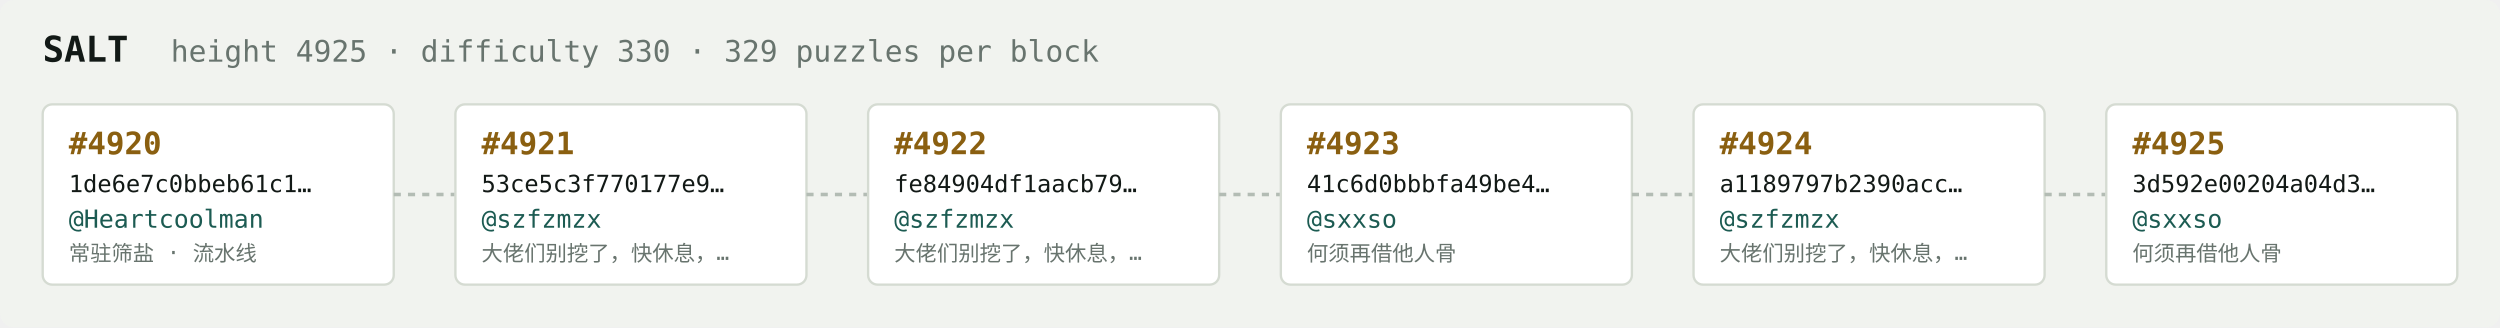
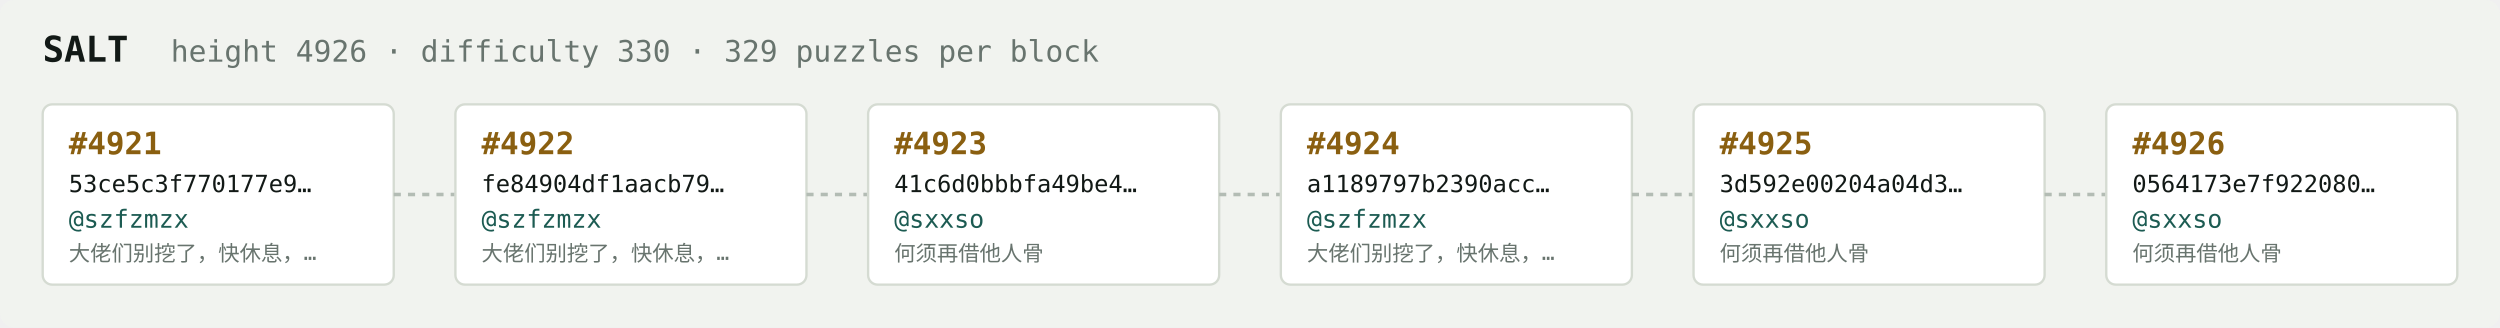
<svg xmlns="http://www.w3.org/2000/svg" width="1054" height="138" viewBox="0 0 1054 138" font-family="ui-monospace,SFMono-Regular,Menlo,monospace">
  <rect fill="#f1f3ef" width="1054" height="138" rx="6" />
  <text x="18" y="26" fill="#121916" font-size="15" font-weight="700">SALT</text>
-   <text x="72" y="26" fill="#68746e" font-size="12.5">height 4925 · difficulty 330 · 329 puzzles per block</text>
+   <text x="72" y="26" fill="#68746e" font-size="12.5">height 4926 · difficulty 330 · 329 puzzles per block</text>
  <rect x="18" y="44" width="148" height="76" rx="4" fill="#ffffff" stroke="#d5dbd2" stroke-width="1" />
-   <text x="29" y="65" fill="#8a5f10" font-size="13" font-weight="700">#4920</text>
-   <text x="29" y="81" fill="#121916" font-size="10">1de6e7c0bbeb61c1…</text>
-   <text x="29" y="96" fill="#1c5b52" font-size="10.5">@Heartcoolman</text>
-   <text x="29" y="110" fill="#68746e" font-size="9">常驻筛盐 · 流水线</text>
+   <text x="29" y="65" fill="#8a5f10" font-size="13" font-weight="700">#4921</text>
+   <text x="29" y="81" fill="#121916" font-size="10">53ce5c3f770177e9…</text>
+   <text x="29" y="96" fill="#1c5b52" font-size="10.5">@szfzmzx</text>
+   <text x="29" y="110" fill="#68746e" font-size="9">大佬们别挖了，快休息，…</text>
  <line x1="166" y1="82.0" x2="192" y2="82.0" stroke="#b3bcb4" stroke-width="1.5" stroke-dasharray="3 3" />
  <rect x="192" y="44" width="148" height="76" rx="4" fill="#ffffff" stroke="#d5dbd2" stroke-width="1" />
-   <text x="203" y="65" fill="#8a5f10" font-size="13" font-weight="700">#4921</text>
-   <text x="203" y="81" fill="#121916" font-size="10">53ce5c3f770177e9…</text>
+   <text x="203" y="65" fill="#8a5f10" font-size="13" font-weight="700">#4922</text>
+   <text x="203" y="81" fill="#121916" font-size="10">fe84904df1aacb79…</text>
  <text x="203" y="96" fill="#1c5b52" font-size="10.5">@szfzmzx</text>
  <text x="203" y="110" fill="#68746e" font-size="9">大佬们别挖了，快休息，…</text>
  <line x1="340" y1="82.0" x2="366" y2="82.0" stroke="#b3bcb4" stroke-width="1.5" stroke-dasharray="3 3" />
  <rect x="366" y="44" width="148" height="76" rx="4" fill="#ffffff" stroke="#d5dbd2" stroke-width="1" />
-   <text x="377" y="65" fill="#8a5f10" font-size="13" font-weight="700">#4922</text>
-   <text x="377" y="81" fill="#121916" font-size="10">fe84904df1aacb79…</text>
-   <text x="377" y="96" fill="#1c5b52" font-size="10.5">@szfzmzx</text>
-   <text x="377" y="110" fill="#68746e" font-size="9">大佬们别挖了，快休息，…</text>
+   <text x="377" y="65" fill="#8a5f10" font-size="13" font-weight="700">#4923</text>
+   <text x="377" y="81" fill="#121916" font-size="10">41c6d0bbbfa49be4…</text>
+   <text x="377" y="96" fill="#1c5b52" font-size="10.5">@sxxso</text>
+   <text x="377" y="110" fill="#68746e" font-size="9">何须再借他人骨</text>
  <line x1="514" y1="82.0" x2="540" y2="82.0" stroke="#b3bcb4" stroke-width="1.5" stroke-dasharray="3 3" />
  <rect x="540" y="44" width="148" height="76" rx="4" fill="#ffffff" stroke="#d5dbd2" stroke-width="1" />
-   <text x="551" y="65" fill="#8a5f10" font-size="13" font-weight="700">#4923</text>
-   <text x="551" y="81" fill="#121916" font-size="10">41c6d0bbbfa49be4…</text>
-   <text x="551" y="96" fill="#1c5b52" font-size="10.5">@sxxso</text>
-   <text x="551" y="110" fill="#68746e" font-size="9">何须再借他人骨</text>
+   <text x="551" y="65" fill="#8a5f10" font-size="13" font-weight="700">#4924</text>
+   <text x="551" y="81" fill="#121916" font-size="10">a1189797b2390acc…</text>
+   <text x="551" y="96" fill="#1c5b52" font-size="10.5">@szfzmzx</text>
+   <text x="551" y="110" fill="#68746e" font-size="9">大佬们别挖了，快休息，…</text>
  <line x1="688" y1="82.0" x2="714" y2="82.0" stroke="#b3bcb4" stroke-width="1.5" stroke-dasharray="3 3" />
  <rect x="714" y="44" width="148" height="76" rx="4" fill="#ffffff" stroke="#d5dbd2" stroke-width="1" />
-   <text x="725" y="65" fill="#8a5f10" font-size="13" font-weight="700">#4924</text>
-   <text x="725" y="81" fill="#121916" font-size="10">a1189797b2390acc…</text>
-   <text x="725" y="96" fill="#1c5b52" font-size="10.5">@szfzmzx</text>
-   <text x="725" y="110" fill="#68746e" font-size="9">大佬们别挖了，快休息，…</text>
+   <text x="725" y="65" fill="#8a5f10" font-size="13" font-weight="700">#4925</text>
+   <text x="725" y="81" fill="#121916" font-size="10">3d592e00204a04d3…</text>
+   <text x="725" y="96" fill="#1c5b52" font-size="10.5">@sxxso</text>
+   <text x="725" y="110" fill="#68746e" font-size="9">何须再借他人骨</text>
  <line x1="862" y1="82.0" x2="888" y2="82.0" stroke="#b3bcb4" stroke-width="1.5" stroke-dasharray="3 3" />
  <rect x="888" y="44" width="148" height="76" rx="4" fill="#ffffff" stroke="#d5dbd2" stroke-width="1" />
-   <text x="899" y="65" fill="#8a5f10" font-size="13" font-weight="700">#4925</text>
-   <text x="899" y="81" fill="#121916" font-size="10">3d592e00204a04d3…</text>
+   <text x="899" y="65" fill="#8a5f10" font-size="13" font-weight="700">#4926</text>
+   <text x="899" y="81" fill="#121916" font-size="10">0564173e7f922080…</text>
  <text x="899" y="96" fill="#1c5b52" font-size="10.5">@sxxso</text>
  <text x="899" y="110" fill="#68746e" font-size="9">何须再借他人骨</text>
</svg>
